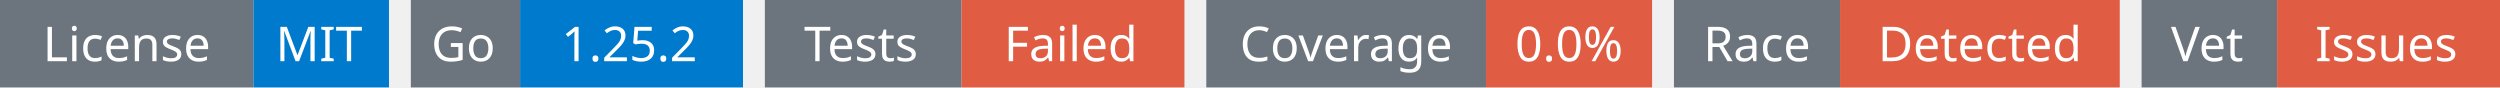
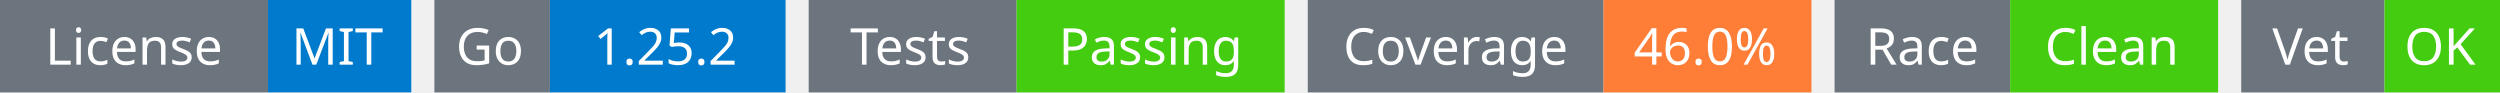
- <svg xmlns="http://www.w3.org/2000/svg" width="572" height="20" viewBox="0 0 572 20">
+ <svg xmlns="http://www.w3.org/2000/svg" width="541" height="20" viewBox="0 0 541 20">
  <g transform="translate(0, 0)">
    <rect x="0" y="0" width="58" height="20" fill="#6c757d" />
    <rect x="58" y="0" width="31" height="20" fill="#007acc" />
    <text x="29" y="14" text-anchor="middle" font-family="sans-serif" font-size="11" fill="white">License</text>
    <text x="73" y="14" text-anchor="middle" font-family="sans-serif" font-size="11" fill="white">MIT</text>
  </g>
  <g transform="translate(94, 0)">
    <rect x="0" y="0" width="25" height="20" fill="#6c757d" />
    <rect x="25" y="0" width="51" height="20" fill="#007acc" />
    <text x="12" y="14" text-anchor="middle" font-family="sans-serif" font-size="11" fill="white">Go</text>
    <text x="50" y="14" text-anchor="middle" font-family="sans-serif" font-size="11" fill="white">1.25.2</text>
  </g>
  <g transform="translate(175, 0)">
    <rect x="0" y="0" width="45" height="20" fill="#6c757d" />
-     <rect x="45" y="0" width="51" height="20" fill="#e05d44" />
+     <rect x="45" y="0" width="58" height="20" fill="#4c1" />
    <text x="22" y="14" text-anchor="middle" font-family="sans-serif" font-size="11" fill="white">Tests</text>
-     <text x="70" y="14" text-anchor="middle" font-family="sans-serif" font-size="11" fill="white">Failed</text>
+     <text x="74" y="14" text-anchor="middle" font-family="sans-serif" font-size="11" fill="white">Passing</text>
  </g>
-   <g transform="translate(276, 0)">
+   <g transform="translate(283, 0)">
    <rect x="0" y="0" width="64" height="20" fill="#6c757d" />
-     <rect x="64" y="0" width="38" height="20" fill="#e05d44" />
+     <rect x="64" y="0" width="45" height="20" fill="#fe7d37" />
    <text x="32" y="14" text-anchor="middle" font-family="sans-serif" font-size="11" fill="white">Coverage</text>
-     <text x="83" y="14" text-anchor="middle" font-family="sans-serif" font-size="11" fill="white">0.0%</text>
+     <text x="86" y="14" text-anchor="middle" font-family="sans-serif" font-size="11" fill="white">46.0%</text>
  </g>
-   <g transform="translate(383, 0)">
+   <g transform="translate(397, 0)">
    <rect x="0" y="0" width="38" height="20" fill="#6c757d" />
-     <rect x="38" y="0" width="64" height="20" fill="#e05d44" />
+     <rect x="38" y="0" width="45" height="20" fill="#4c1" />
    <text x="19" y="14" text-anchor="middle" font-family="sans-serif" font-size="11" fill="white">Race</text>
-     <text x="70" y="14" text-anchor="middle" font-family="sans-serif" font-size="11" fill="white">Detected</text>
+     <text x="60" y="14" text-anchor="middle" font-family="sans-serif" font-size="11" fill="white">Clean</text>
  </g>
-   <g transform="translate(490, 0)">
+   <g transform="translate(485, 0)">
    <rect x="0" y="0" width="31" height="20" fill="#6c757d" />
-     <rect x="31" y="0" width="51" height="20" fill="#e05d44" />
+     <rect x="31" y="0" width="25" height="20" fill="#4c1" />
    <text x="15" y="14" text-anchor="middle" font-family="sans-serif" font-size="11" fill="white">Vet</text>
-     <text x="56" y="14" text-anchor="middle" font-family="sans-serif" font-size="11" fill="white">Issues</text>
+     <text x="43" y="14" text-anchor="middle" font-family="sans-serif" font-size="11" fill="white">OK</text>
  </g>
</svg>
